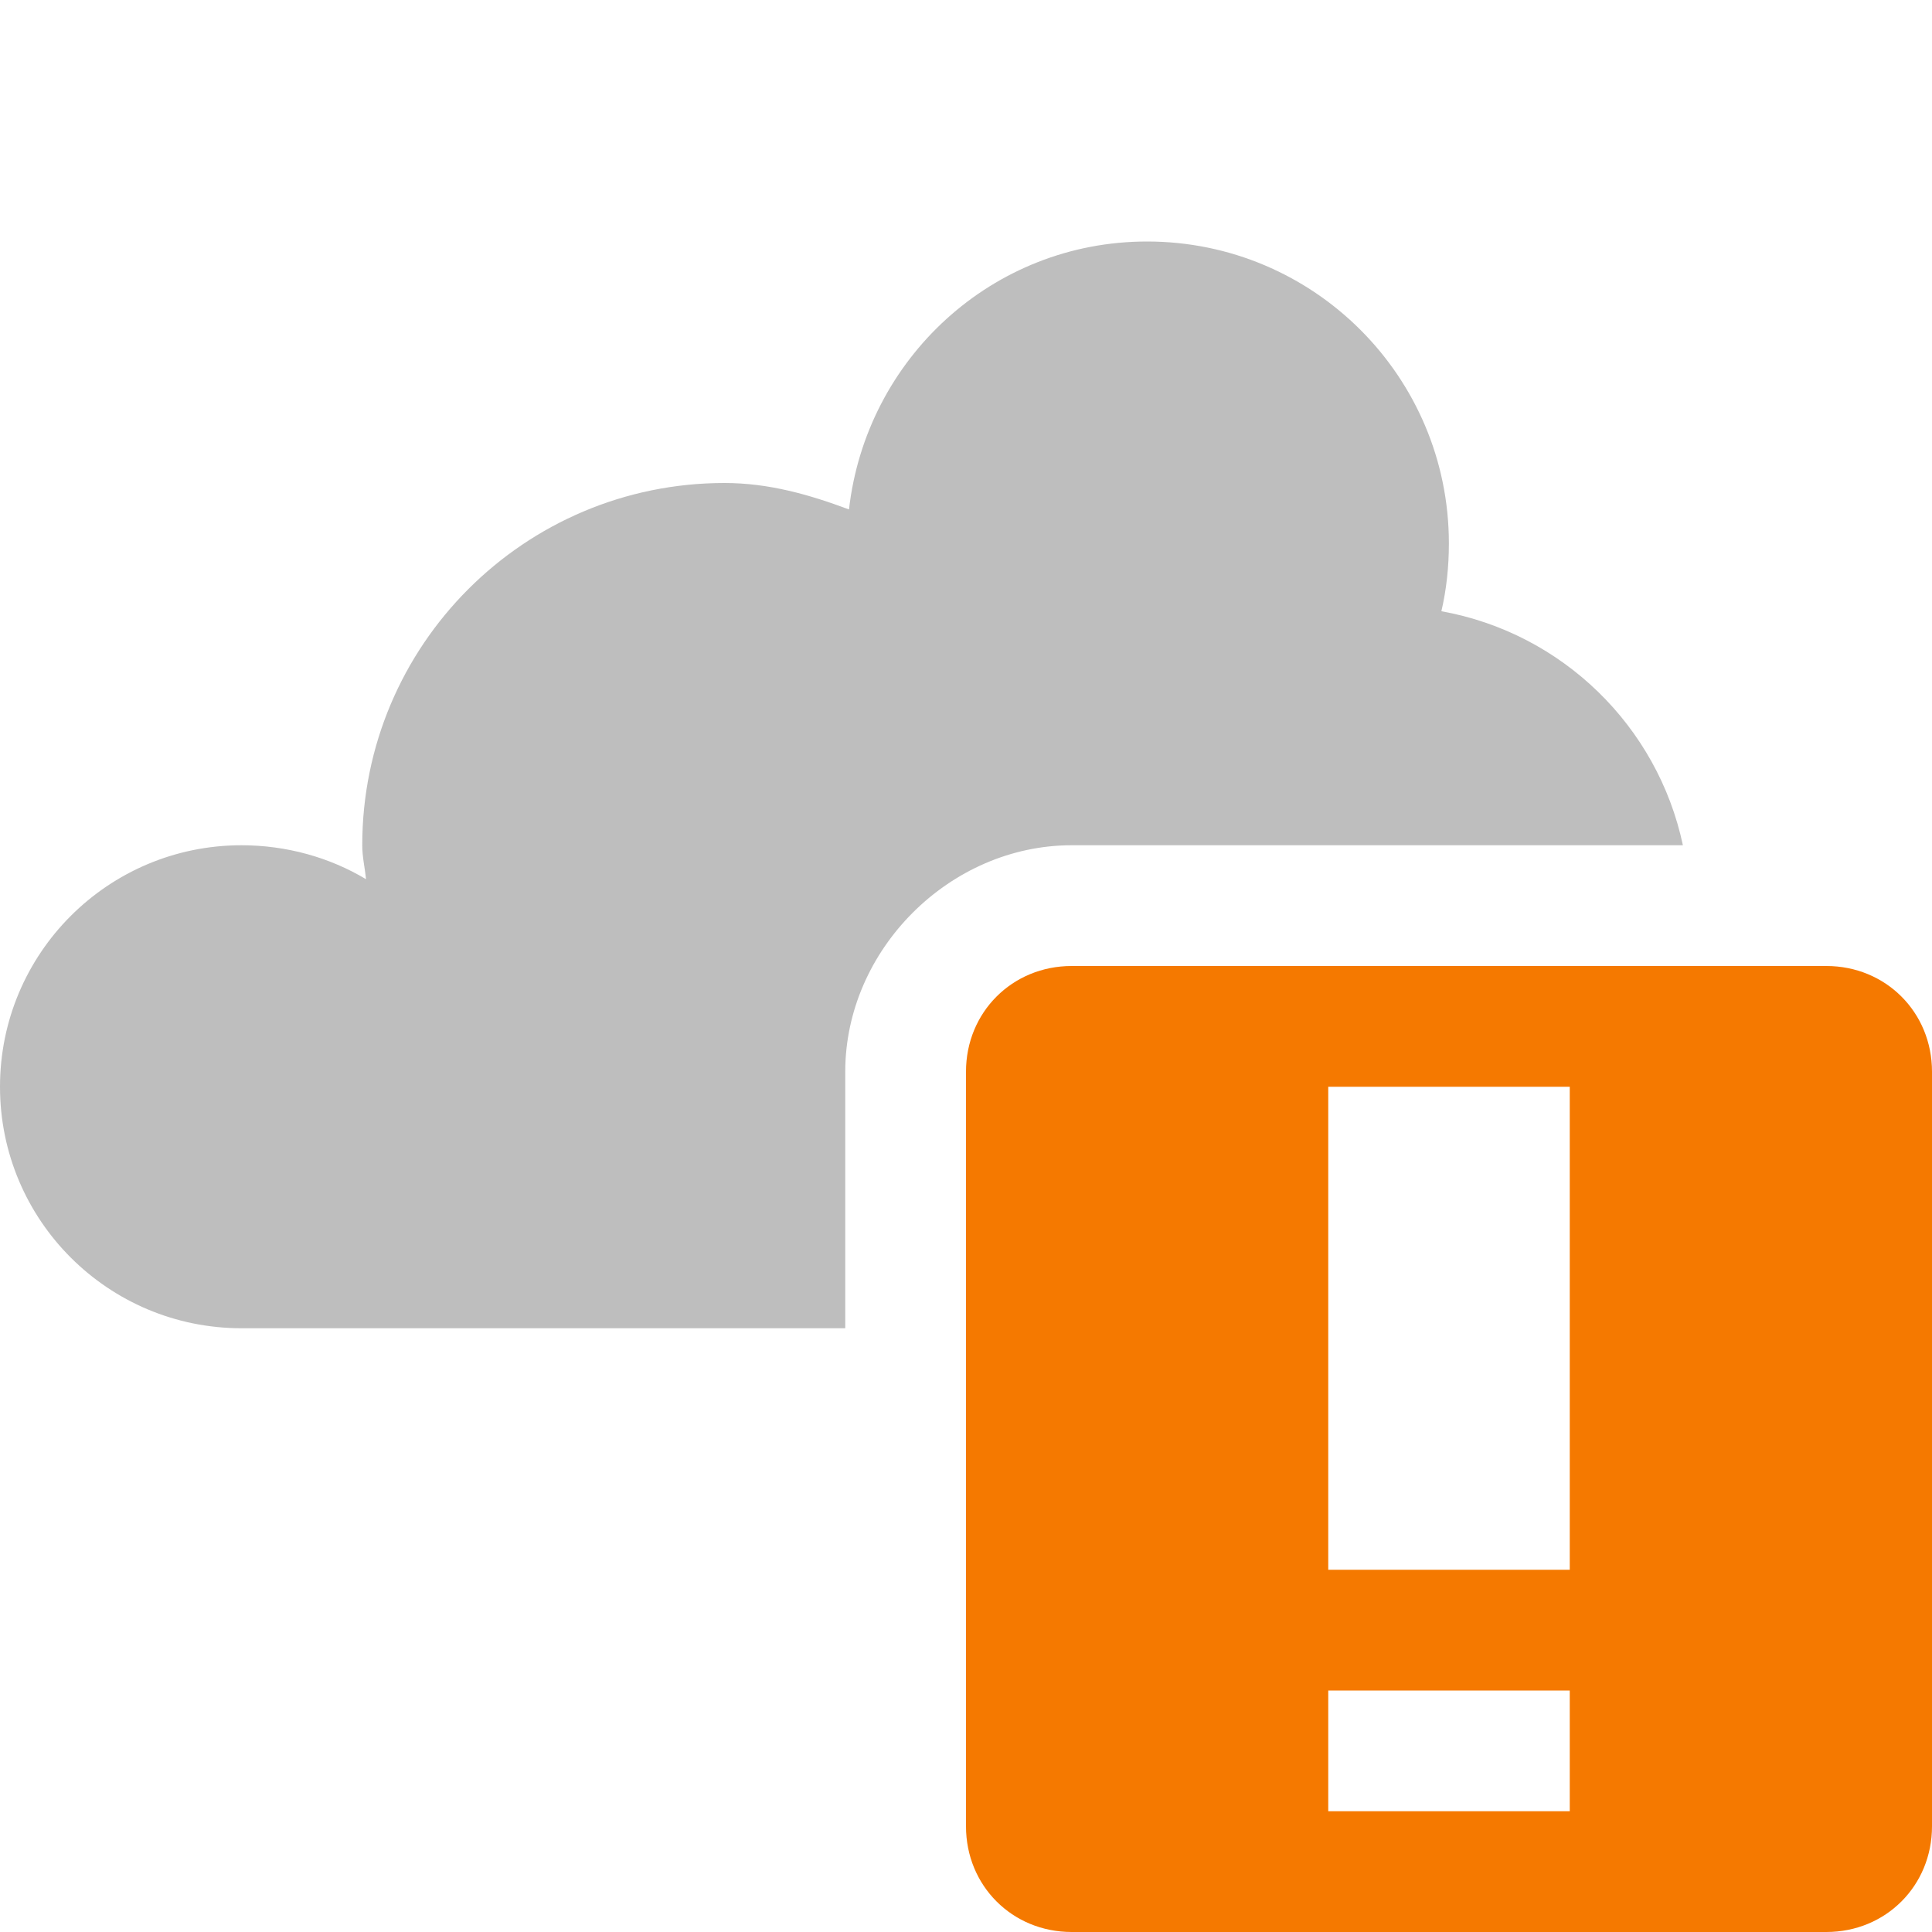
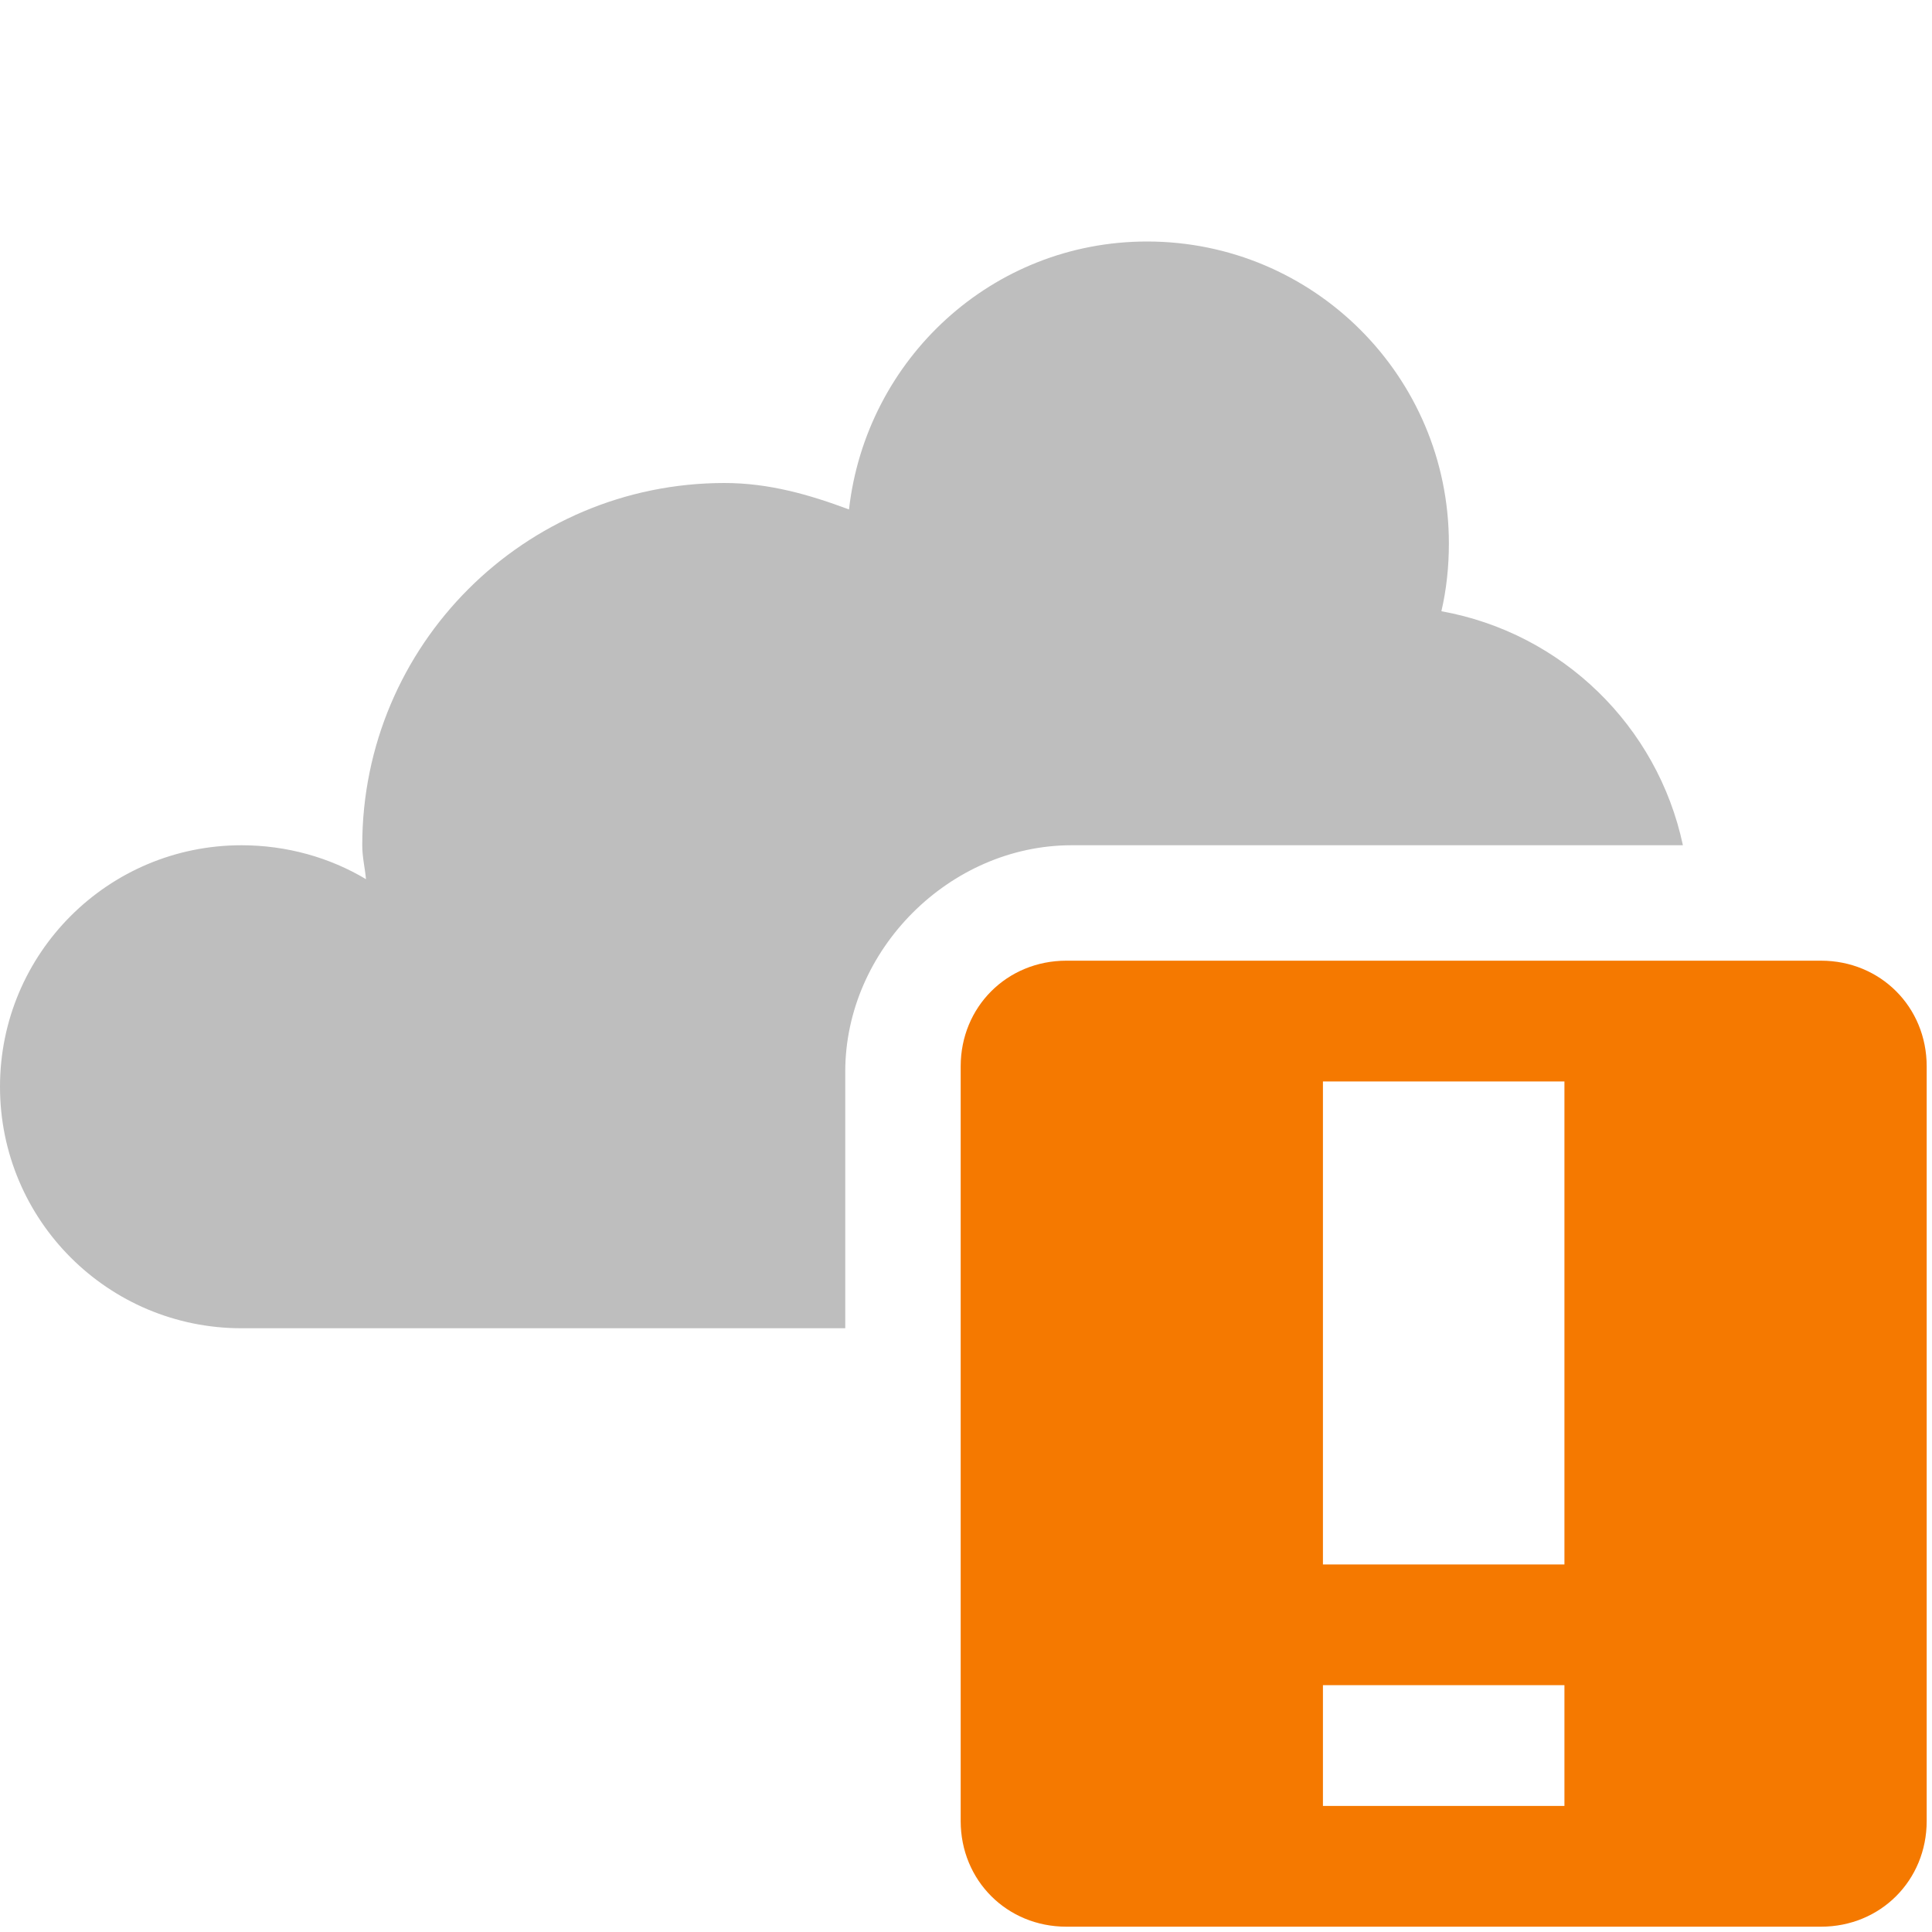
<svg xmlns="http://www.w3.org/2000/svg" id="svg7384" version="1.1" height="16" width="16">
  <defs id="defs7386" />
  <g transform="translate(-181,-277)" id="layer9" style="display:inline">
    <path d="m 190.5,279 c -1.284,0 -2.327,0.973 -2.469,2.219 C 187.704,281.097 187.369,281 187,281 c -1.657,0 -3,1.343 -3,3 0,0.098 0.022,0.185 0.031,0.281 C 183.732,284.102 183.375,284 183,284 c -1.105,0 -2,0.895 -2,2 0,1.105 0.895,2 2,2 l 5,0 0,-2.125 c 0,-1.01 0.865,-1.875 1.875,-1.875 l 5.062,0 c -0.209,-0.986 -0.999,-1.758 -2,-1.938 0.042,-0.181 0.062,-0.368 0.062,-0.562 0,-1.381 -1.119,-2.5 -2.5,-2.5 z" id="path5094-5-04-4-6-4-8-1" style="color:#000000;fill:#bebebe;fill-opacity:1;stroke:none;stroke-width:2.4;marker:none;visibility:visible;display:inline;overflow:visible;enable-background:accumulate" />
-     <path class="warning" d="m 189.875,285 c -0.492,0 -0.875,0.383 -0.875,0.875 l 0,6.25 c 0,0.492 0.383,0.875 0.875,0.875 l 6.25,0 c 0.492,0 0.875,-0.383 0.875,-0.875 l 0,-6.25 C 197,285.383 196.617,285 196.125,285 l -6.25,0 z m 2.125,1 2,0 0,4 -2,0 0,-4 z m 0,5 2,0 0,1 -2,0 0,-1 z" id="path10898-2" style="color:#bebebe;fill:#f57900;fill-opacity:1;fill-rule:nonzero;stroke:none;stroke-width:2;marker:none;visibility:visible;display:inline;overflow:visible" />
+     <path class="warning" d="m 189.831,284.956 c -0.492,0 -0.875,0.383 -0.875,0.875 l 0,6.25 c 0,0.492 0.383,0.875 0.875,0.875 l 6.25,0 c 0.492,0 0.875,-0.383 0.875,-0.875 l 0,-6.25 c 0,-0.492 -0.383,-0.875 -0.875,-0.875 l -6.25,0 z m 2.125,1 2,0 0,4 -2,0 0,-4 z m 0,5 2,0 0,1 -2,0 0,-1 z" id="path10898-2" style="color:#bebebe;fill:#f57900;fill-opacity:1;fill-rule:nonzero;stroke:none;stroke-width:2;marker:none;visibility:visible;display:inline;overflow:visible" />
  </g>
  <g transform="translate(-181,-277)" id="layer10" />
  <g transform="translate(-181,-277)" id="layer11" />
  <g transform="translate(-181,-277)" id="layer12" />
  <g transform="translate(-181,-277)" id="layer13" />
  <g transform="translate(-181,-277)" id="layer14" />
  <g transform="translate(-181,-277)" id="layer15" style="display:inline" />
  <g transform="translate(-181,-277)" id="g4953" style="display:inline" />
</svg>
